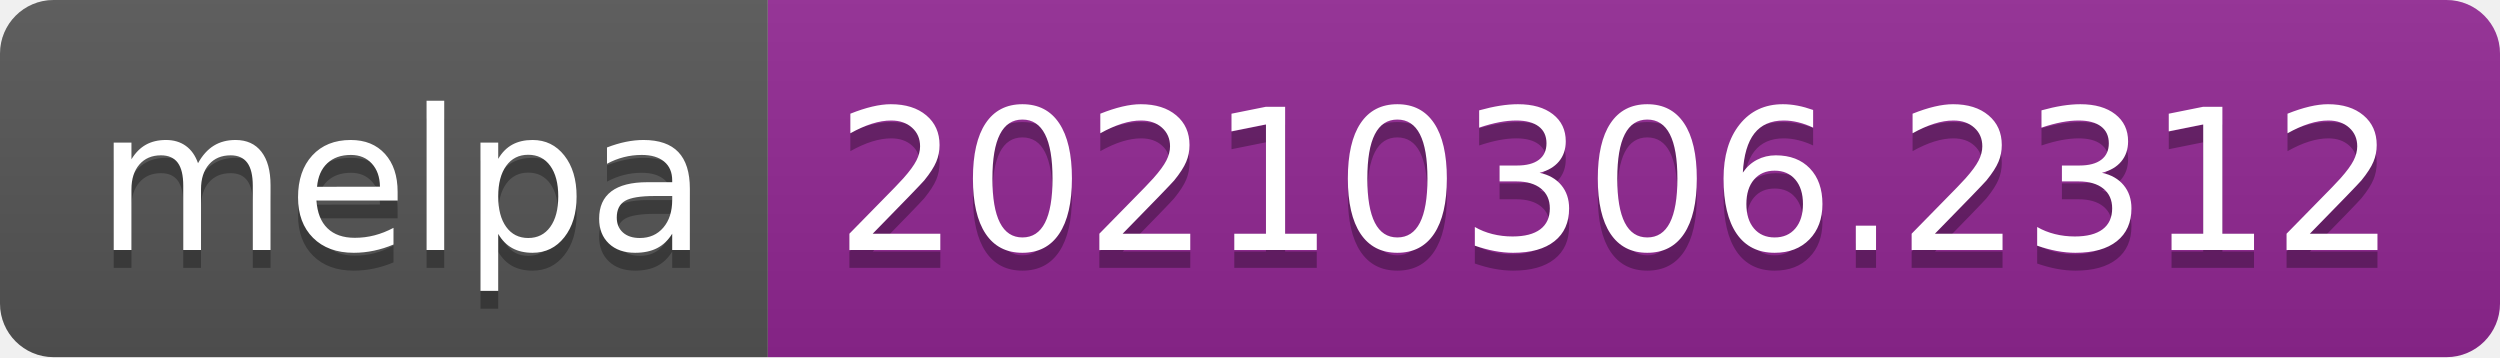
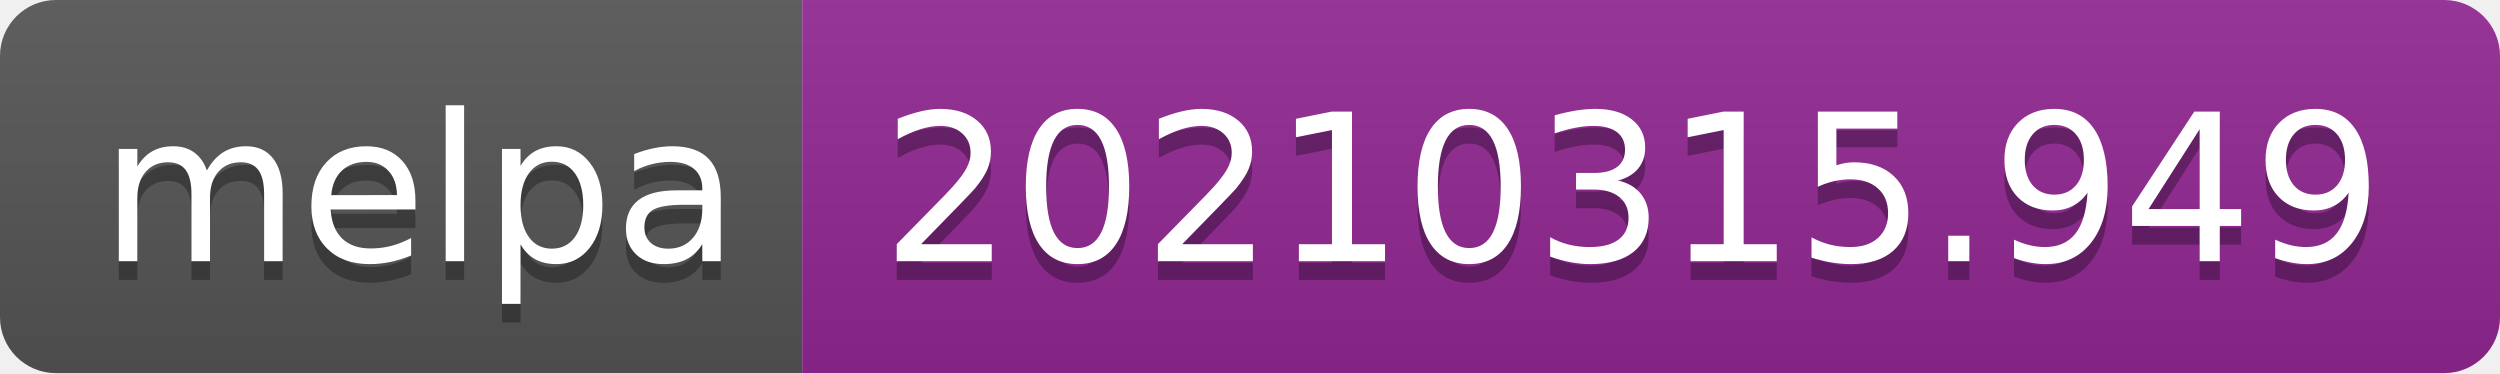
- <svg xmlns="http://www.w3.org/2000/svg" width="140" height="20" role="img" aria-label="melpa: 20210306.2312">
+ <svg xmlns="http://www.w3.org/2000/svg" width="134" height="20" role="img" aria-label="melpa: 20210315.949">
  <linearGradient id="s" x2="0" y2="100%">
    <stop offset="0" stop-color="#bbb" stop-opacity=".1" />
    <stop offset="1" stop-opacity=".1" />
  </linearGradient>
  <clipPath id="r">
-     <rect width="140" height="20" rx="3" fill="#fff" />
+     <rect width="134" height="20" rx="3" fill="#fff" />
  </clipPath>
  <g clip-path="url(#r)">
    <rect width="43" height="20" fill="#555" />
-     <rect x="43" width="97" height="20" fill="#922793" />
-     <rect width="140" height="20" fill="url(#s)" />
+     <rect x="43" width="91" height="20" fill="#922793" />
+     <rect width="134" height="20" fill="url(#s)" />
  </g>
  <g fill="#fff" text-anchor="middle" font-family="Verdana,Geneva,DejaVu Sans,sans-serif" text-rendering="geometricPrecision" font-size="110">
    <text aria-hidden="true" x="225" y="150" fill="#010101" fill-opacity=".3" transform="scale(.1)" textLength="330">melpa</text>
    <text x="225" y="140" transform="scale(.1)" fill="#fff" textLength="330">melpa</text>
-     <text aria-hidden="true" x="905" y="150" fill="#010101" fill-opacity=".3" transform="scale(.1)" textLength="870">20210306.2312</text>
-     <text x="905" y="140" transform="scale(.1)" fill="#fff" textLength="870">20210306.2312</text>
+     <text aria-hidden="true" x="875" y="150" fill="#010101" fill-opacity=".3" transform="scale(.1)" textLength="810">20210315.949</text>
+     <text x="875" y="140" transform="scale(.1)" fill="#fff" textLength="810">20210315.949</text>
  </g>
</svg>
